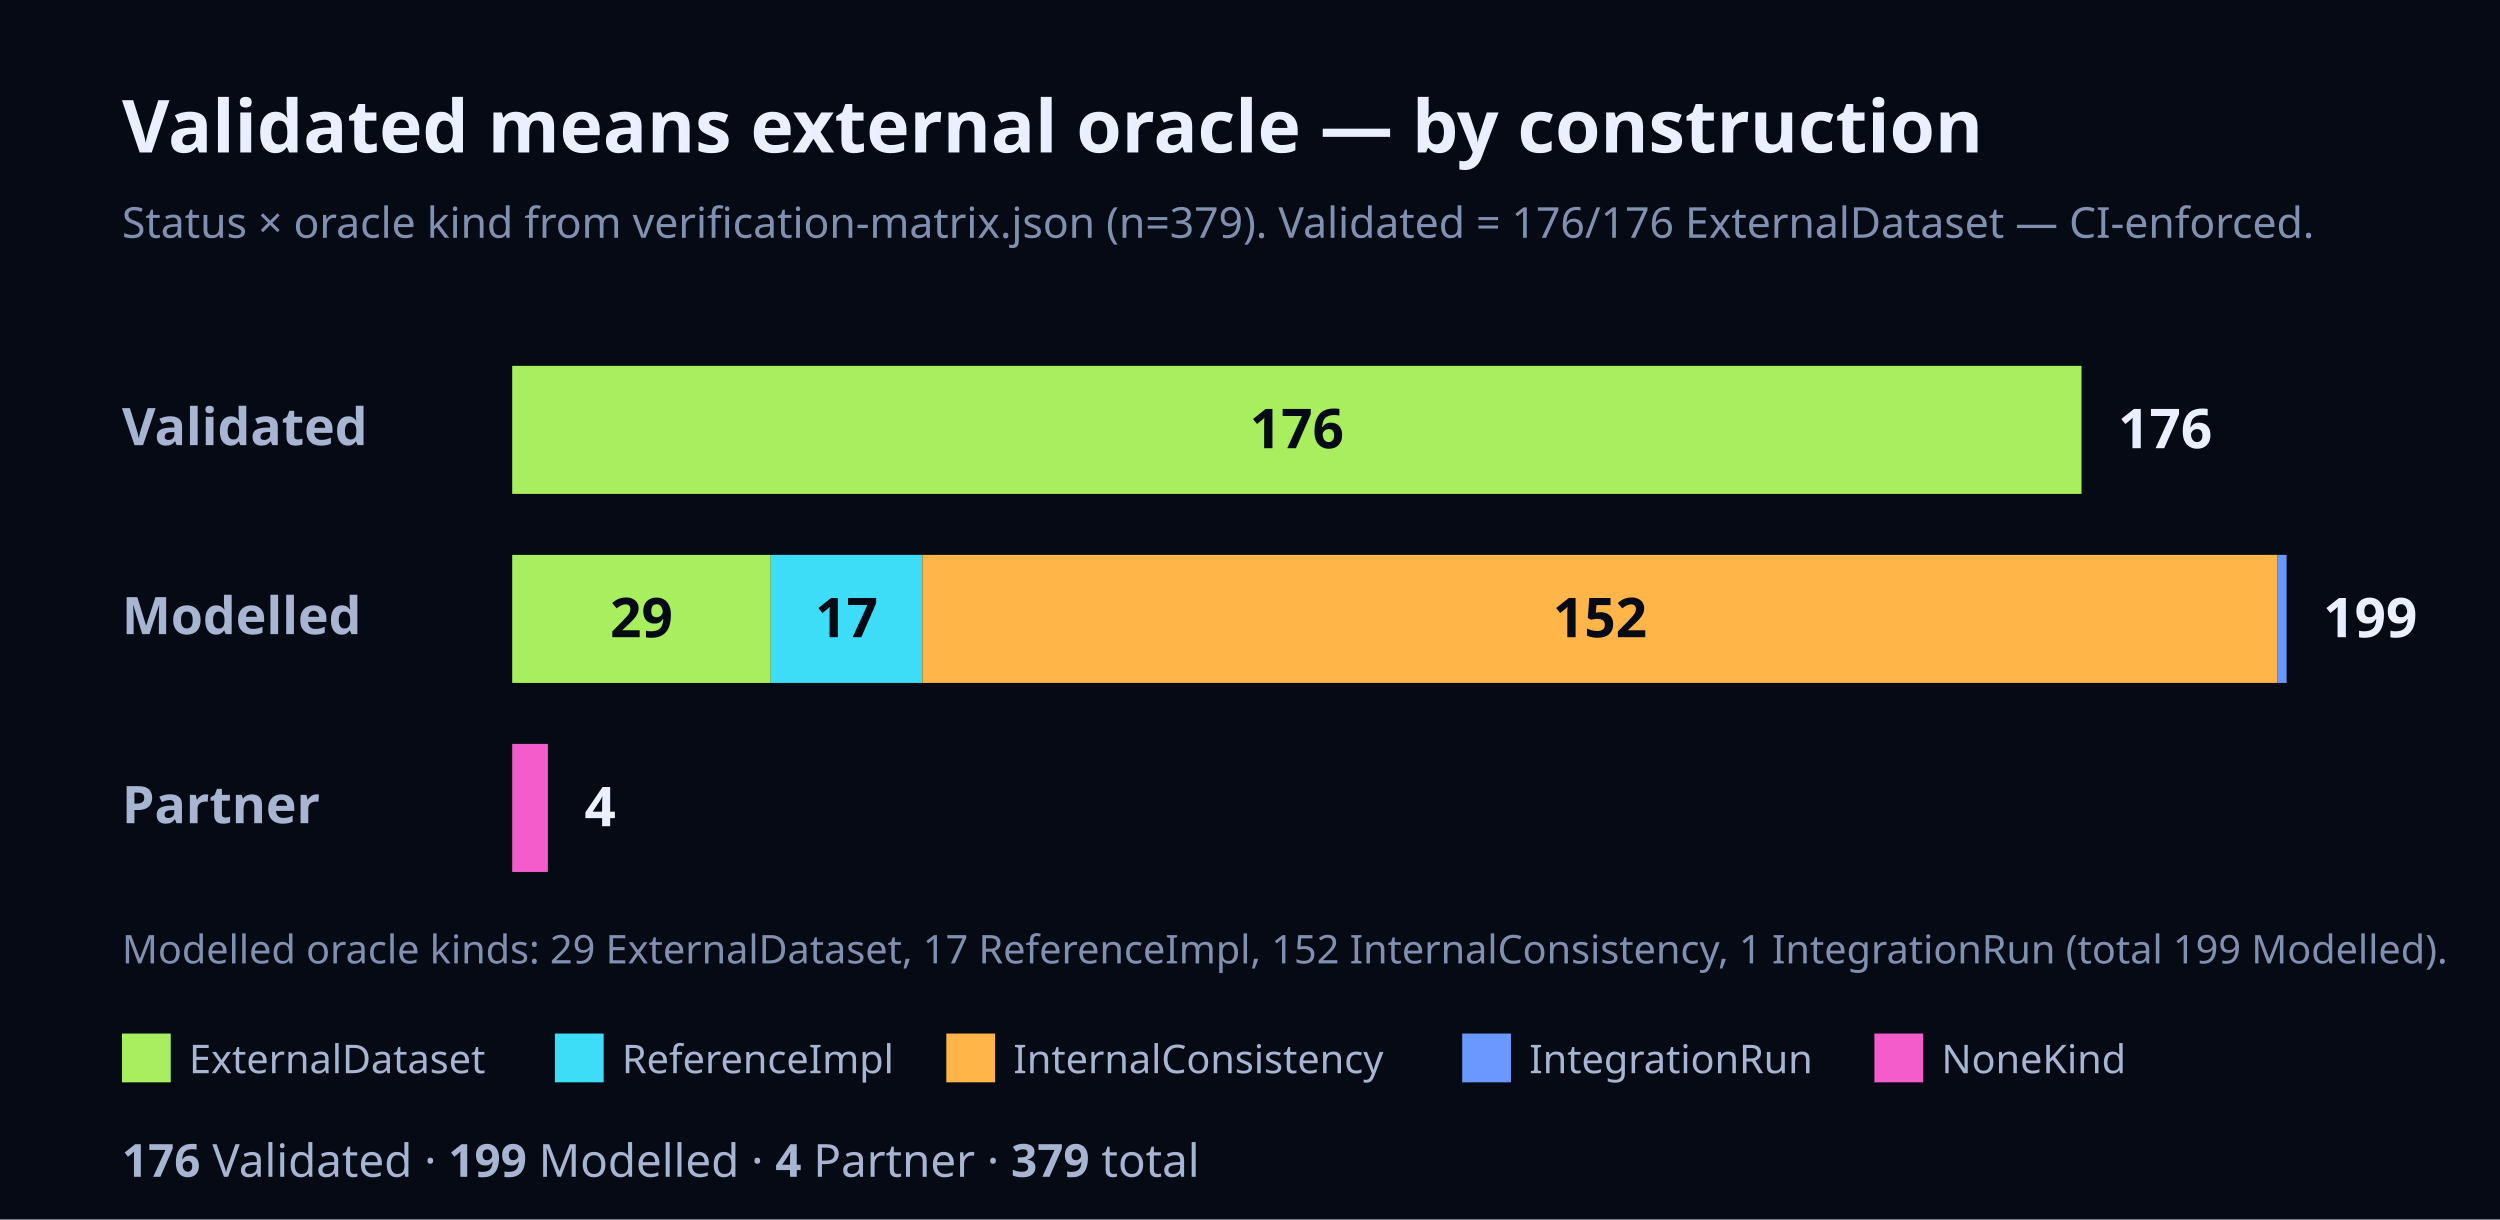
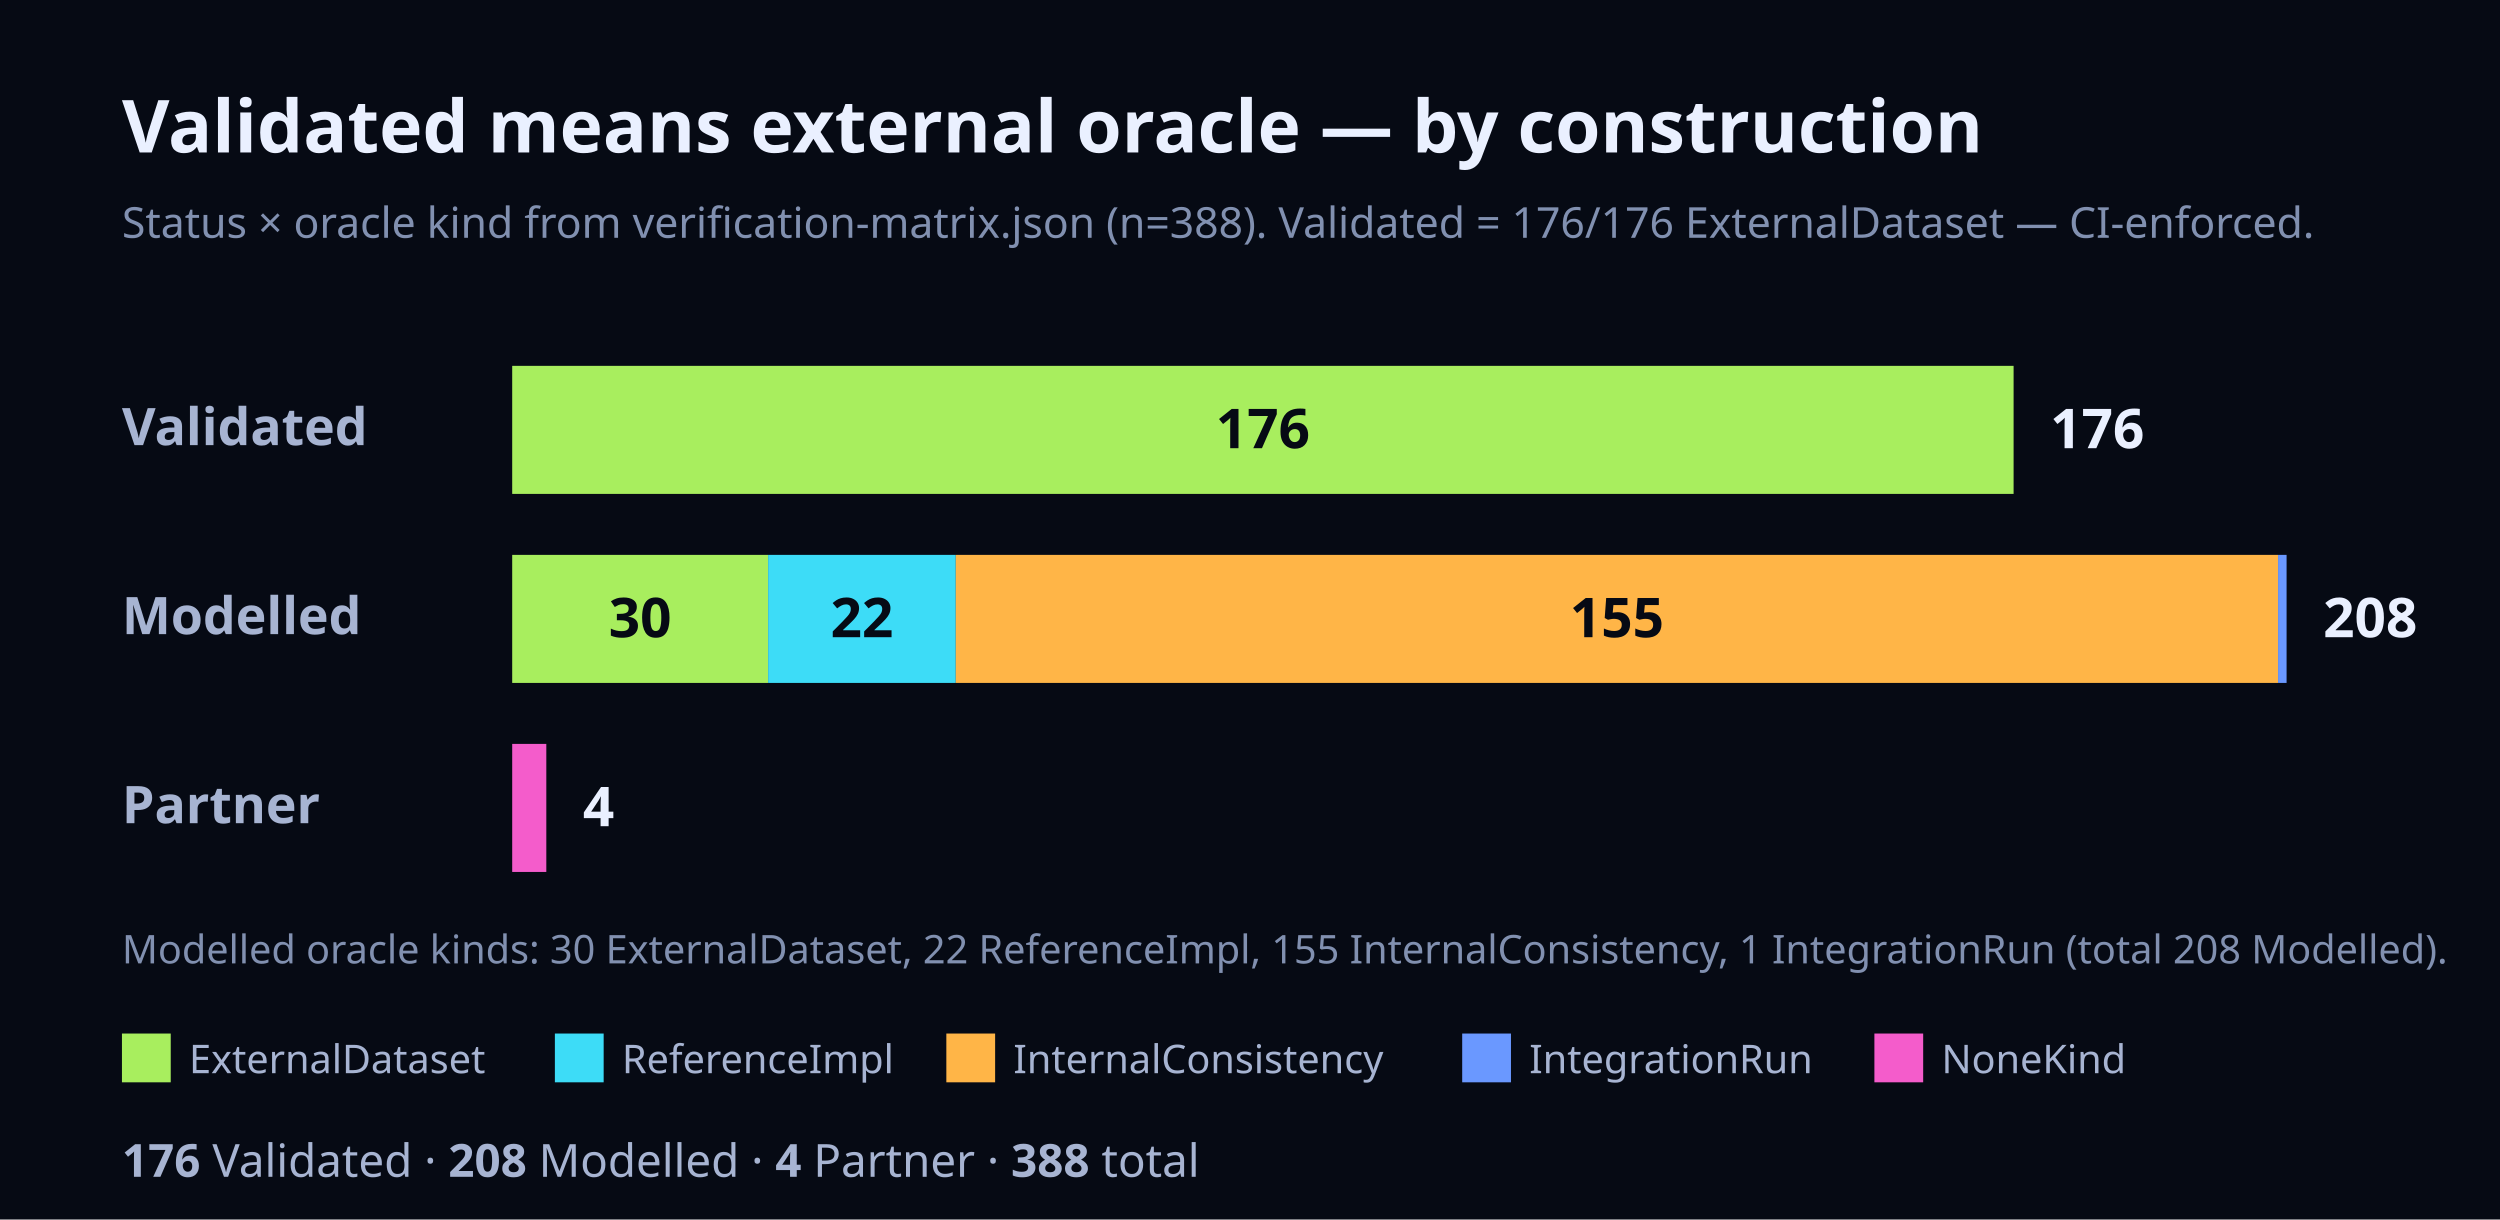
<svg xmlns="http://www.w3.org/2000/svg" width="820" height="400" viewBox="0 0 820 400" font-family="Geist, ui-sans-serif, system-ui, sans-serif">
  <rect x="0" y="0" width="820" height="400" fill="#060A14" />
  <text x="40" y="50" font-size="24" font-weight="700" fill="#EAF0FF">Validated means external oracle — by construction</text>
-   <text x="40" y="78" font-size="14" fill="#8190B0">Status × oracle kind from verification-matrix.json (n=379). Validated = 176/176 ExternalDataset — CI-enforced.</text>
+   <text x="40" y="78" font-size="14" fill="#8190B0">Status × oracle kind from verification-matrix.json (n=388). Validated = 176/176 ExternalDataset — CI-enforced.</text>
  <text x="40" y="146" font-size="17" font-weight="700" fill="#A7B4D2">Validated</text>
-   <rect x="168" y="120" width="514.73" height="42" fill="#A8EE5E" />
-   <text x="425.37" y="147" font-size="18" font-weight="700" fill="#060A14" text-anchor="middle">176</text>
-   <text x="694.73" y="147" font-size="18" font-weight="700" fill="#EAF0FF">176</text>
+   <rect x="168" y="120" width="492.46" height="42" fill="#A8EE5E" />
+   <text x="414.23" y="147" font-size="18" font-weight="700" fill="#060A14" text-anchor="middle">176</text>
+   <text x="672.46" y="147" font-size="18" font-weight="700" fill="#EAF0FF">176</text>
  <text x="40" y="208" font-size="17" font-weight="700" fill="#A7B4D2">Modelled</text>
-   <rect x="168" y="182" width="84.81" height="42" fill="#A8EE5E" />
-   <text x="210.41" y="209" font-size="18" font-weight="700" fill="#060A14" text-anchor="middle">29</text>
-   <rect x="252.81" y="182" width="49.72" height="42" fill="#3DDCF7" />
-   <text x="277.67" y="209" font-size="18" font-weight="700" fill="#060A14" text-anchor="middle">17</text>
-   <rect x="302.53" y="182" width="444.54" height="42" fill="#FFB547" />
-   <text x="524.8" y="209" font-size="18" font-weight="700" fill="#060A14" text-anchor="middle">152</text>
-   <rect x="747.08" y="182" width="2.92" height="42" fill="#6A98FF" />
-   <text x="762" y="209" font-size="18" font-weight="700" fill="#EAF0FF">199</text>
+   <rect x="168" y="182" width="83.94" height="42" fill="#A8EE5E" />
+   <text x="209.97" y="209" font-size="18" font-weight="700" fill="#060A14" text-anchor="middle">30</text>
+   <rect x="251.94" y="182" width="61.56" height="42" fill="#3DDCF7" />
+   <text x="282.72" y="209" font-size="18" font-weight="700" fill="#060A14" text-anchor="middle">22</text>
+   <rect x="313.5" y="182" width="433.7" height="42" fill="#FFB547" />
+   <text x="530.35" y="209" font-size="18" font-weight="700" fill="#060A14" text-anchor="middle">155</text>
+   <rect x="747.2" y="182" width="2.8" height="42" fill="#6A98FF" />
+   <text x="762" y="209" font-size="18" font-weight="700" fill="#EAF0FF">208</text>
  <text x="40" y="270" font-size="17" font-weight="700" fill="#A7B4D2">Partner</text>
-   <rect x="168" y="244" width="11.7" height="42" fill="#F45CCB" />
-   <text x="191.7" y="271" font-size="18" font-weight="700" fill="#EAF0FF">4</text>
-   <text x="40" y="316" font-size="13" fill="#8190B0">Modelled oracle kinds: 29 ExternalDataset, 17 ReferenceImpl, 152 InternalConsistency, 1 IntegrationRun (total 199 Modelled).</text>
+   <rect x="168" y="244" width="11.19" height="42" fill="#F45CCB" />
+   <text x="191.19" y="271" font-size="18" font-weight="700" fill="#EAF0FF">4</text>
+   <text x="40" y="316" font-size="13" fill="#8190B0">Modelled oracle kinds: 30 ExternalDataset, 22 ReferenceImpl, 155 InternalConsistency, 1 IntegrationRun (total 208 Modelled).</text>
  <rect x="40" y="339" width="16" height="16" fill="#A8EE5E" />
  <text x="62" y="352" font-size="13" fill="#A7B4D2">ExternalDataset</text>
  <rect x="182" y="339" width="16" height="16" fill="#3DDCF7" />
  <text x="204" y="352" font-size="13" fill="#A7B4D2">ReferenceImpl</text>
  <rect x="310.4" y="339" width="16" height="16" fill="#FFB547" />
  <text x="332.4" y="352" font-size="13" fill="#A7B4D2">InternalConsistency</text>
  <rect x="479.6" y="339" width="16" height="16" fill="#6A98FF" />
  <text x="501.6" y="352" font-size="13" fill="#A7B4D2">IntegrationRun</text>
  <rect x="614.8" y="339" width="16" height="16" fill="#F45CCB" />
  <text x="636.8" y="352" font-size="13" fill="#A7B4D2">NoneKind</text>
  <text x="40" y="386" font-size="15" fill="#A7B4D2">
-     <tspan font-weight="700">176</tspan> Validated · <tspan font-weight="700">199</tspan> Modelled · <tspan font-weight="700">4</tspan> Partner · <tspan font-weight="700">379</tspan> total</text>
+     <tspan font-weight="700">176</tspan> Validated · <tspan font-weight="700">208</tspan> Modelled · <tspan font-weight="700">4</tspan> Partner · <tspan font-weight="700">388</tspan> total</text>
</svg>
